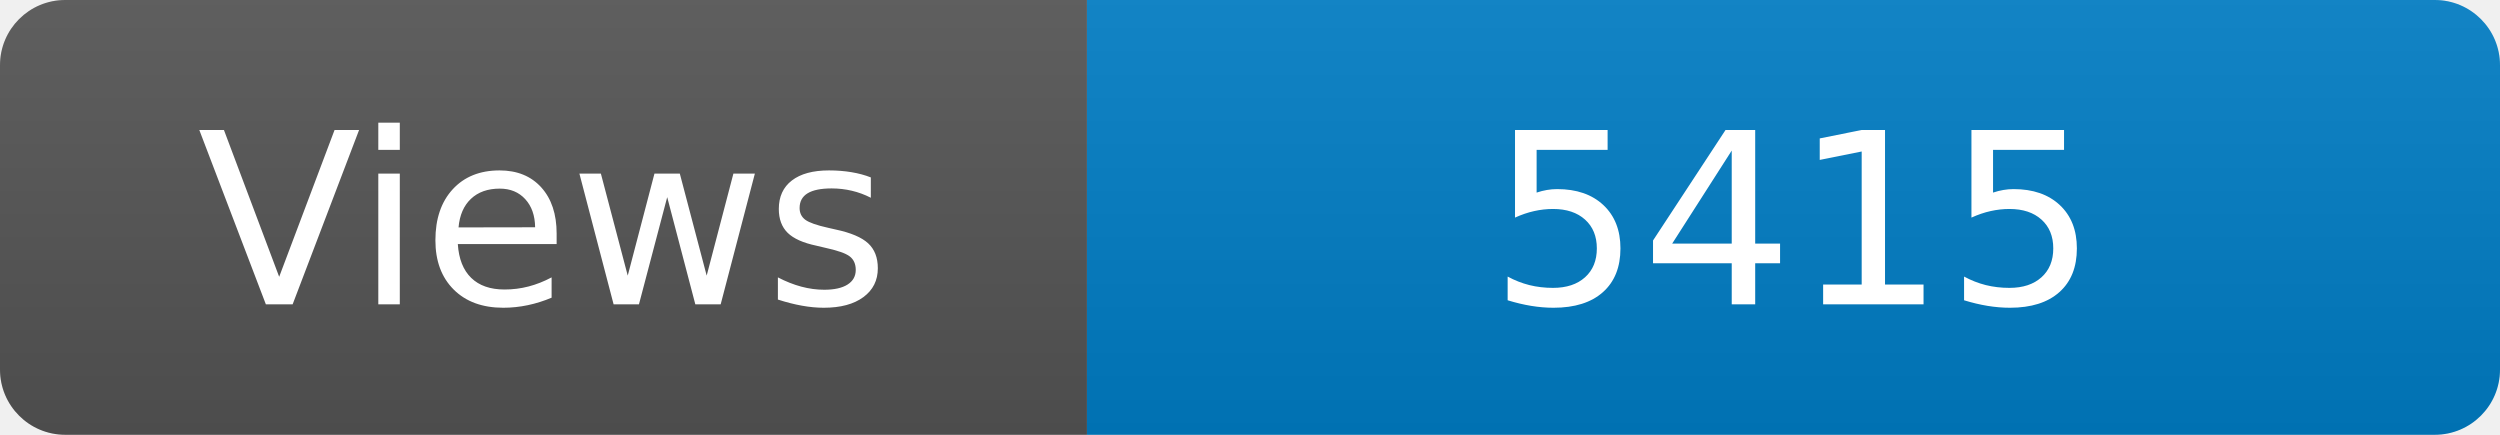
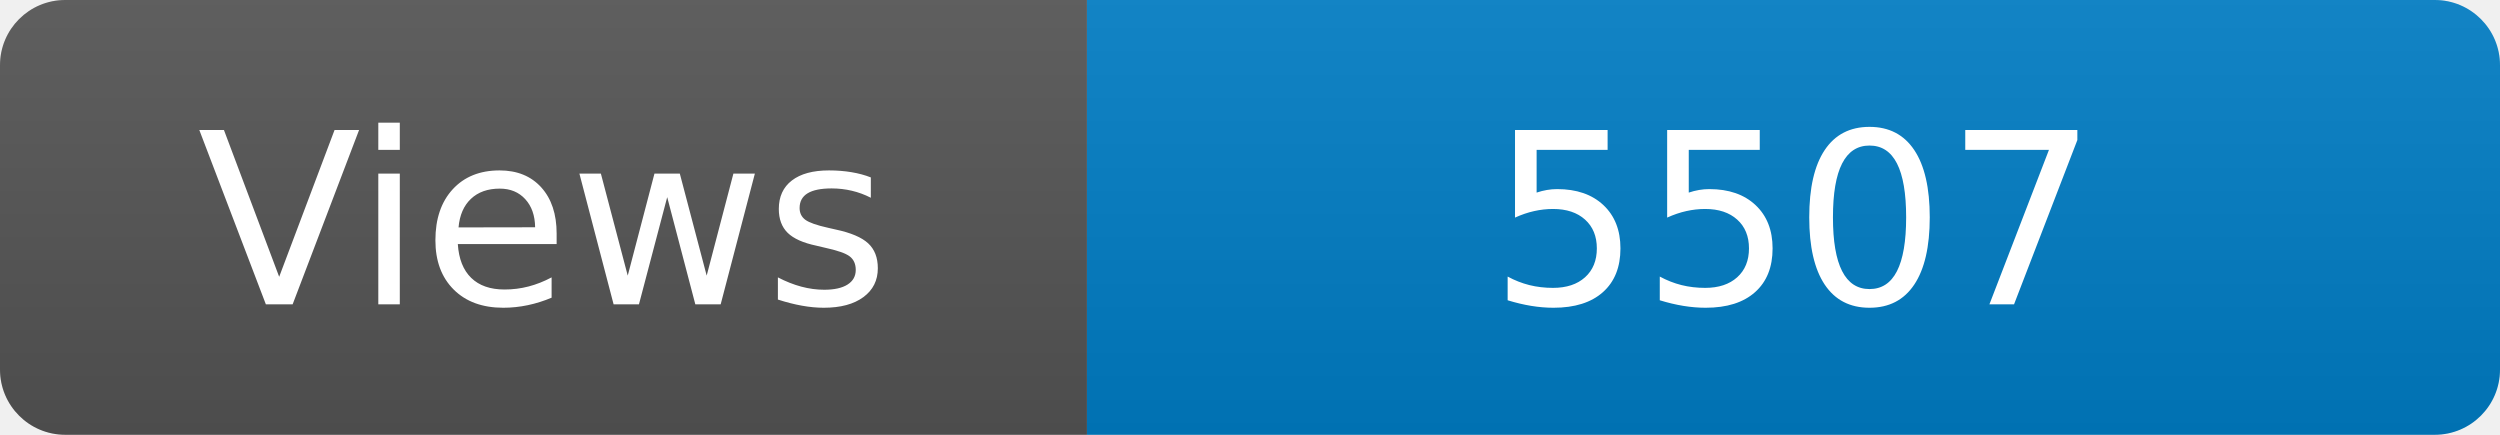
<svg xmlns="http://www.w3.org/2000/svg" width="115" height="20" role="img" aria-label="Maintained?: yes">
  <linearGradient id="s" x2="0" y2="100%">
    <stop offset="0" stop-color="#bbb" stop-opacity=".1" />
    <stop offset="1" stop-opacity=".1" />
  </linearGradient>
  <clipPath id="r">
    <rect width="115" height="20" rx="3" fill="#fff" />
  </clipPath>
  <g clip-path="url(#r)">
    <rect width="50" height="20" fill="#555" />
    <rect x="50" width="160" height="20" fill="#007ec6" />
    <rect width="115" height="20" fill="url(#s)" />
  </g>
  <g fill="#fff" text-anchor="middle" font-family="Verdana,Geneva,DejaVu Sans,sans-serif" font-size="110">
    <text x="250" y="140" transform="scale(.1)" fill="#fff">Views</text>
-     <text x="825" y="140" transform="scale(.1)" fill="#fff">5415</text>
+     <text x="825" y="140" transform="scale(.1)" fill="#fff">5507</text>
  </g>
</svg>
